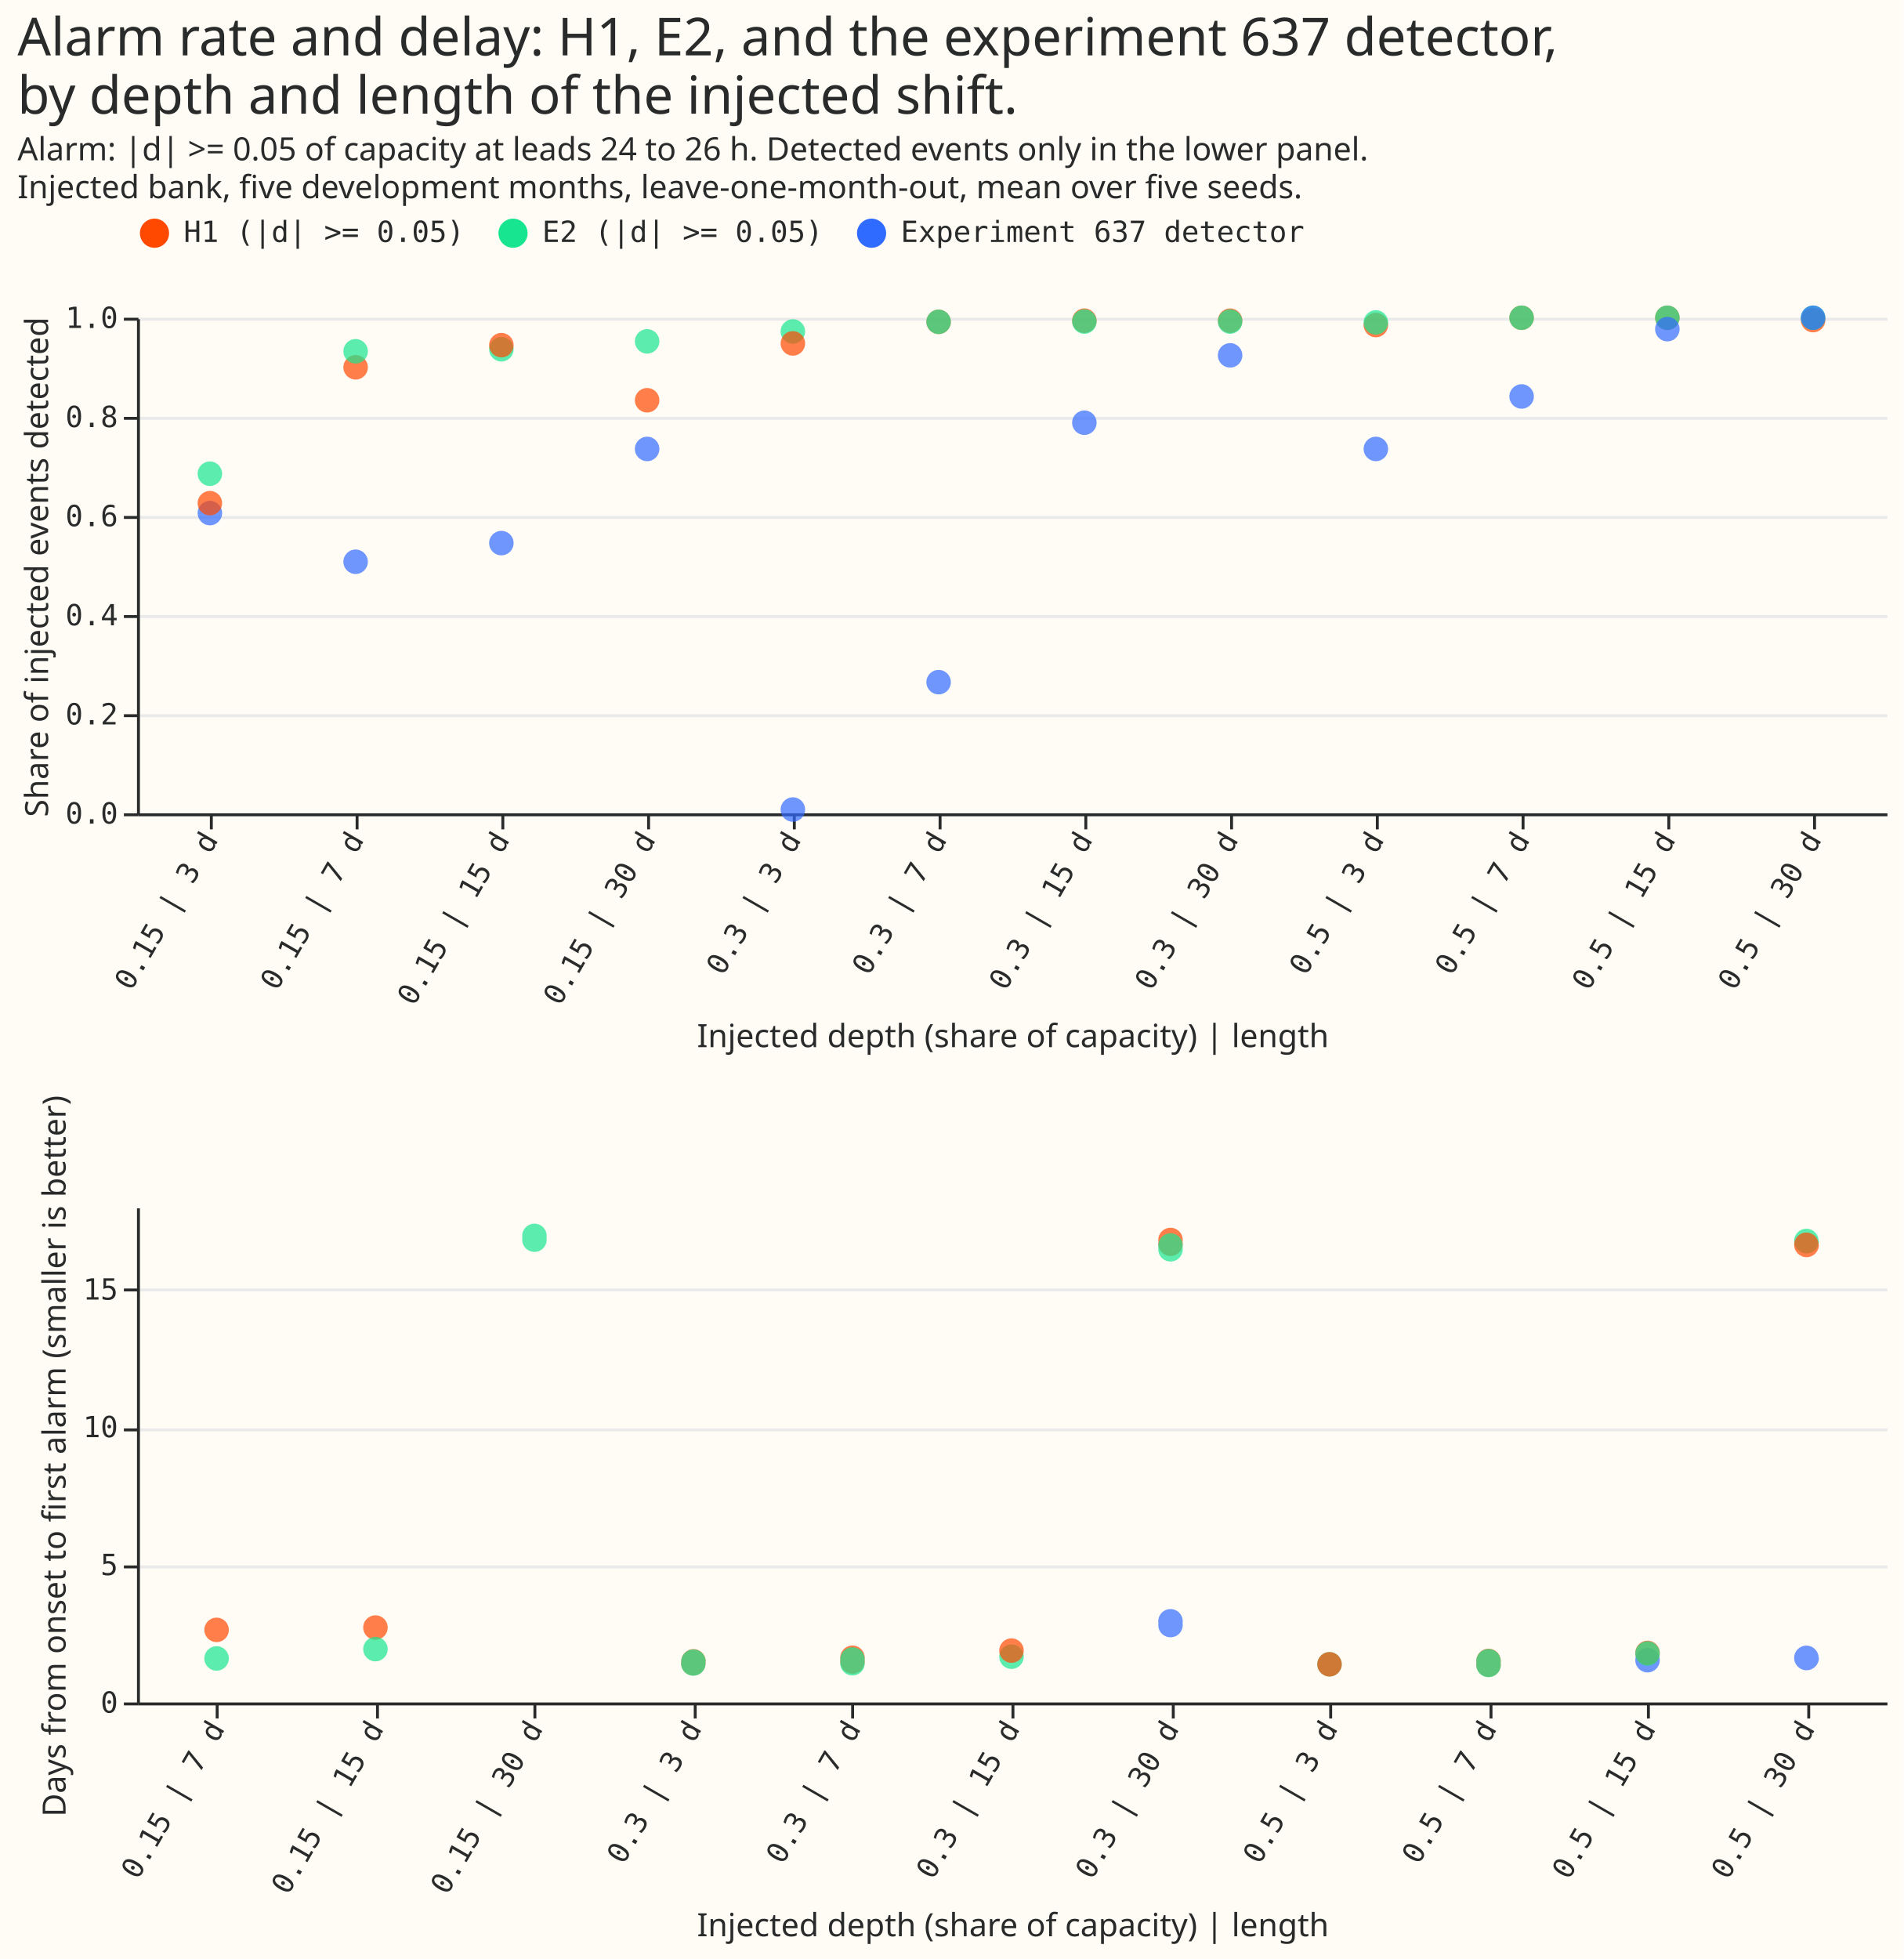
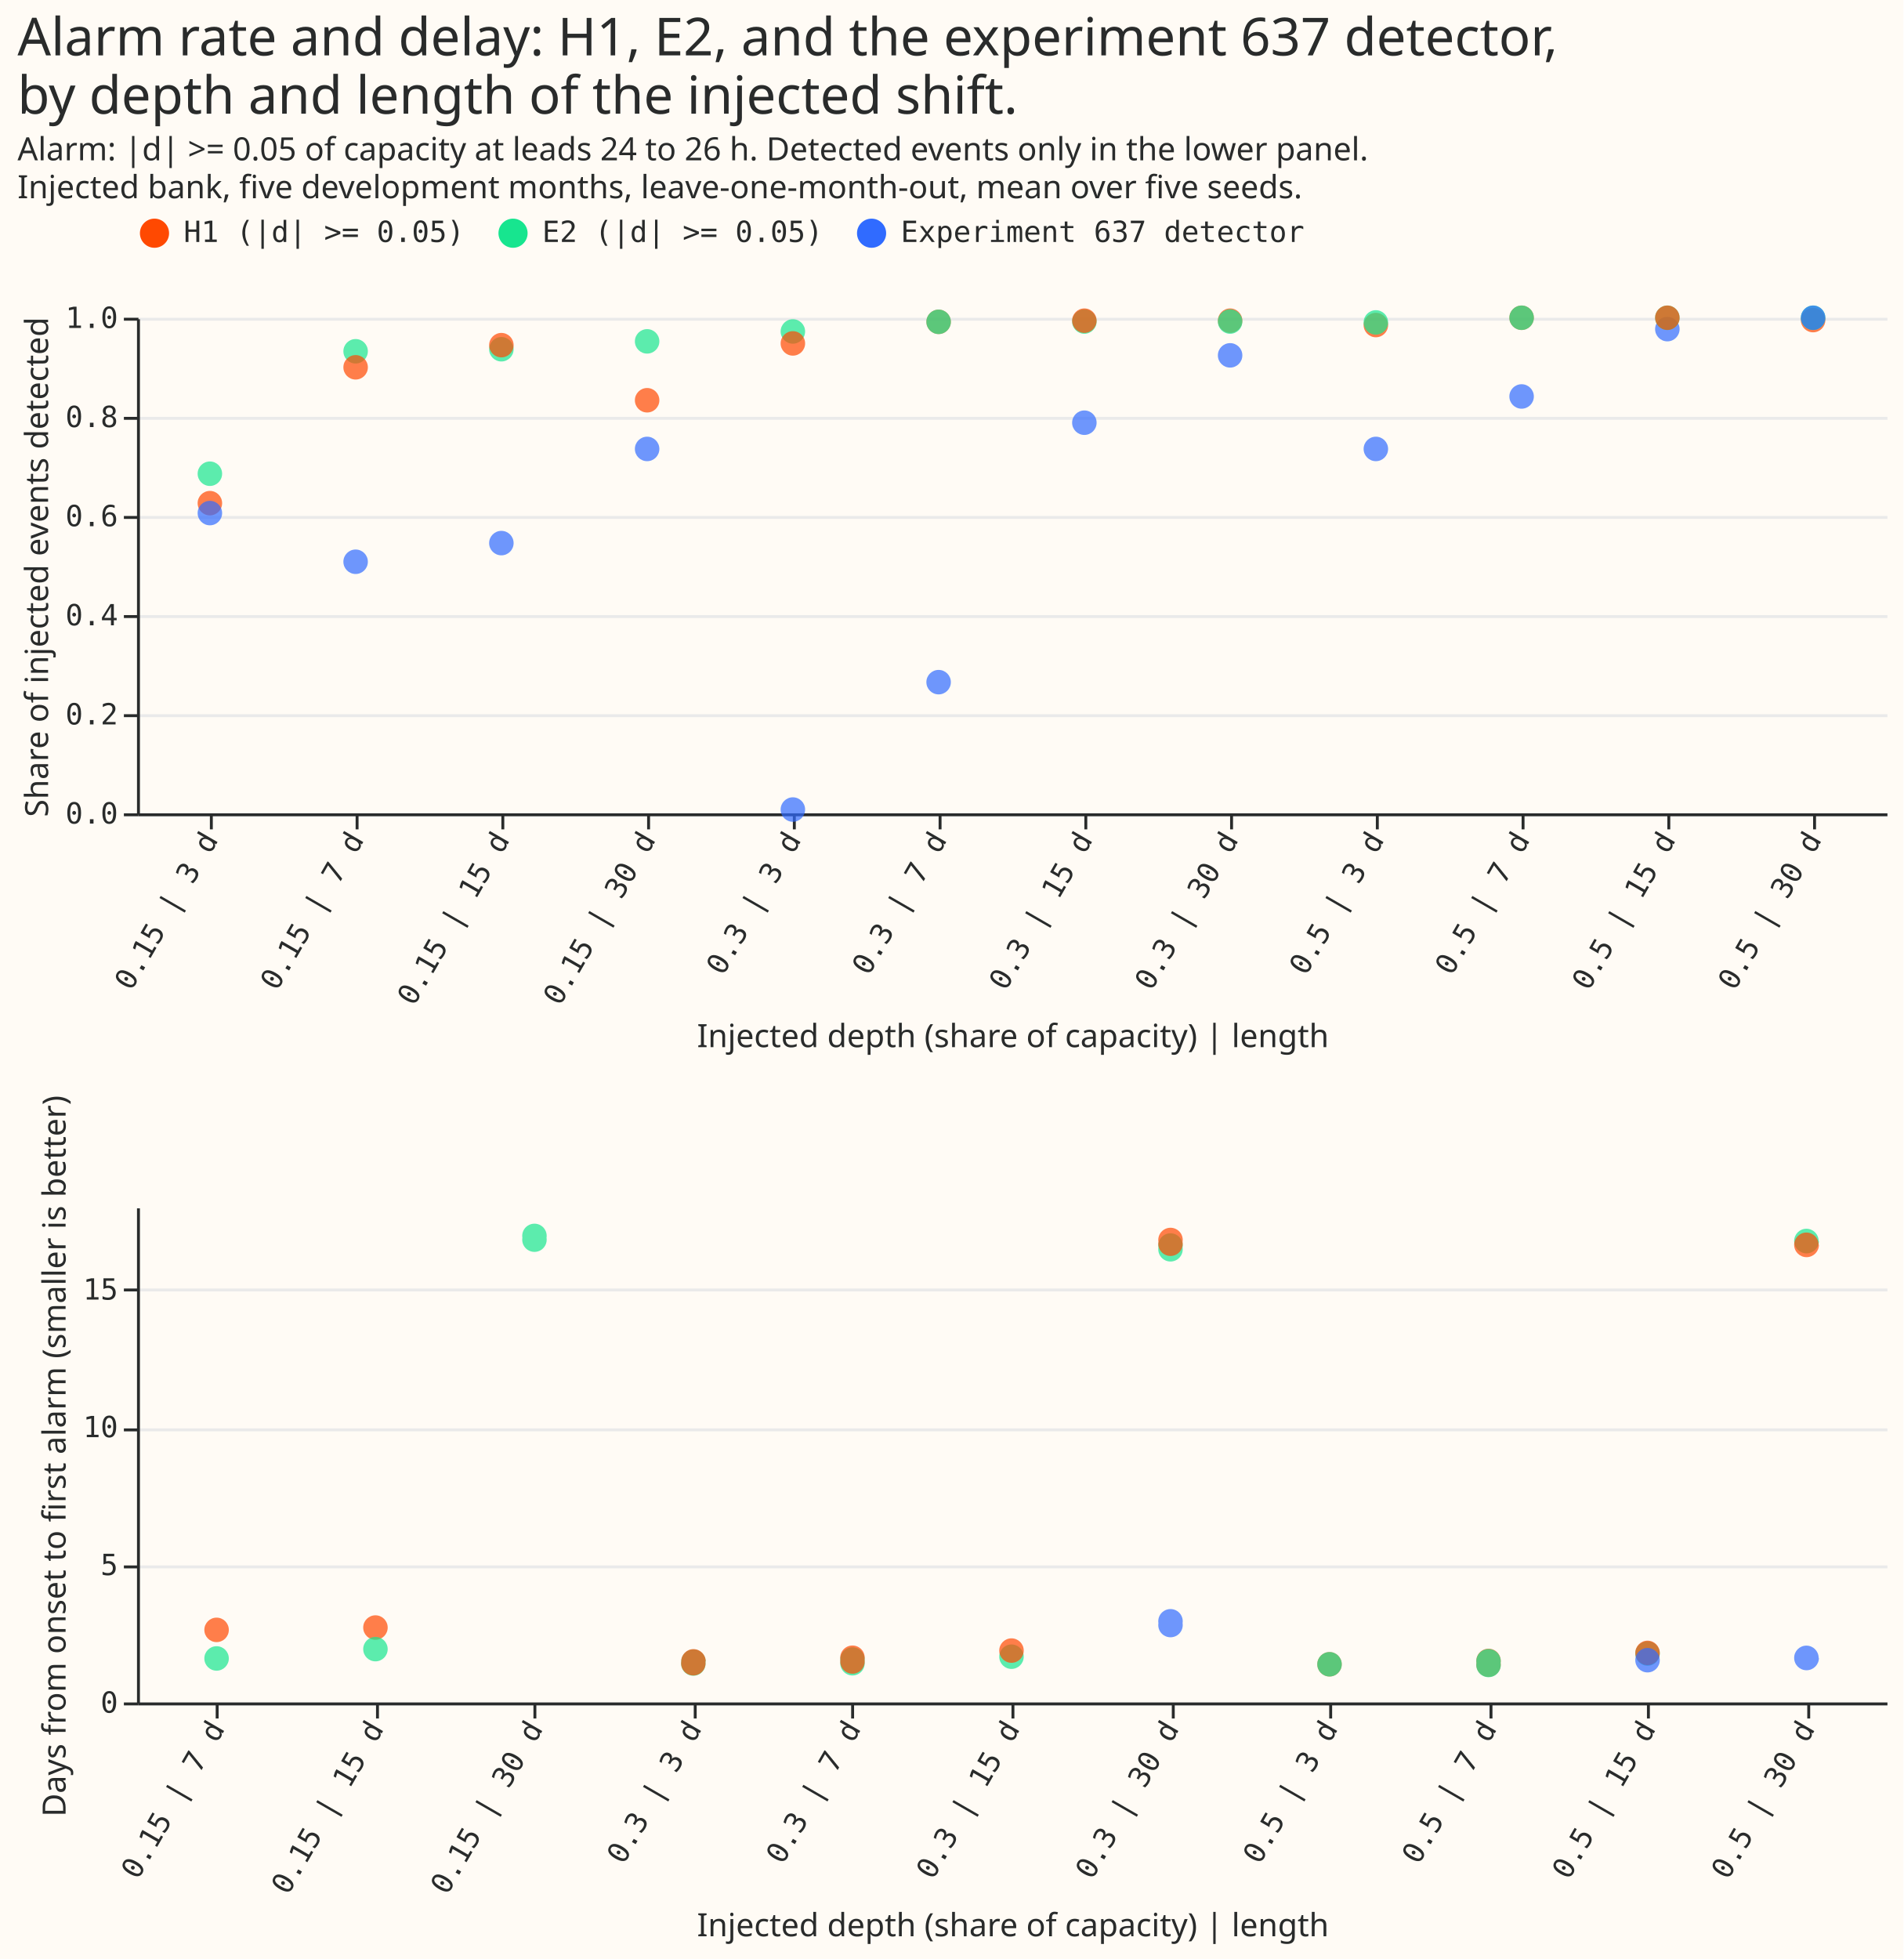
<svg xmlns="http://www.w3.org/2000/svg" width="653" height="672" class="marks" viewBox="0 0 653 672">
  <path fill="#fffbf5" d="M0 0h653v672H0z" />
  <g fill="none" stroke-miterlimit="10" aria-roledescription="group mark container" class="mark-group role-frame root">
    <path d="M47 109h600z" aria-hidden="true" class="background" />
    <g aria-roledescription="group mark container" class="mark-group role-scope concat_0_group">
      <path fill="#fffbf5" d="M47.5 109.5h600v170h-600Z" aria-hidden="true" class="background" />
      <g aria-hidden="true" class="mark-group role-axis">
        <path stroke="#eaeaea" d="M47.5 279.5h600m-600-34h600m-600-34h600m-600-34h600m-600-34h600m-600-34h600" class="mark-rule role-axis-grid" pointer-events="none" />
      </g>
      <g aria-label="X-axis titled 'Injected depth (share of capacity) | length' for a discrete scale with 12 values: 0.15 | 3 d, 0.15 | 7 d, 0.15 | 15 d, 0.15 | 30 d, 0.3 | 3 d, ending with 0.5 | 30 d" aria-roledescription="axis" class="mark-group role-axis" pointer-events="none">
        <path stroke="#292b2b" d="M72.5 279.5v5m50-5v5m50-5v5m50-5v5m50-5v5m50-5v5m50-5v5m50-5v5m50-5v5m50-5v5m50-5v5m50-5v5" class="mark-rule role-axis-tick" />
        <g fill="#292b2b" class="mark-text role-axis-label" font-family="Matter Semi Mono, Roboto Mono, monospace" font-size="10" text-anchor="end">
          <text transform="rotate(-60 287 79)">0.15 | 3 d</text>
          <text transform="rotate(-60 312 35.7)">0.15 | 7 d</text>
          <text transform="rotate(-60 337 -7.6)">0.15 | 15 d</text>
          <text transform="rotate(-60 362 -51)">0.15 | 30 d</text>
          <text transform="rotate(-60 387 -94.2)">0.3 | 3 d</text>
          <text transform="rotate(-60 412 -137.5)">0.3 | 7 d</text>
          <text transform="rotate(-60 437 -180.8)">0.3 | 15 d</text>
          <text transform="rotate(-60 462 -224.1)">0.3 | 30 d</text>
          <text transform="rotate(-60 487 -267.4)">0.5 | 3 d</text>
          <text transform="rotate(-60 512 -310.7)">0.5 | 7 d</text>
          <text transform="rotate(-60 537 -354)">0.5 | 15 d</text>
          <text transform="rotate(-60 562 -397.4)">0.5 | 30 d</text>
        </g>
        <path stroke="#292b2b" d="M47.5 279.5h600" class="mark-rule role-axis-domain" />
        <text fill="#292b2b" class="mark-text role-axis-title" font-family="Matter XH, DM Sans, sans-serif" font-size="11" text-anchor="middle" transform="translate(347.5 359.2)">Injected depth (share of capacity) | length</text>
      </g>
      <g aria-label="Y-axis titled 'Share of injected events detected' for a linear scale with values from 0.0 to 1.0" aria-roledescription="axis" class="mark-group role-axis" pointer-events="none">
        <path stroke="#292b2b" d="M47.5 279.5h-5m5-34h-5m5-34h-5m5-34h-5m5-34h-5m5-34h-5" class="mark-rule role-axis-tick" />
        <g fill="#292b2b" class="mark-text role-axis-label" font-family="Matter Semi Mono, Roboto Mono, monospace" font-size="10" text-anchor="end">
          <text transform="translate(40.5 282.5)">0.0</text>
          <text transform="translate(40.5 248.5)">0.2</text>
          <text transform="translate(40.5 214.5)">0.4</text>
          <text transform="translate(40.5 180.5)">0.6</text>
          <text transform="translate(40.5 146.5)">0.8</text>
          <text transform="translate(40.5 112.5)">1.0</text>
        </g>
        <path stroke="#292b2b" d="M47.5 279.5v-170" class="mark-rule role-axis-domain" />
        <text fill="#292b2b" class="mark-text role-axis-title" font-family="Matter XH, DM Sans, sans-serif" font-size="11" text-anchor="middle" transform="rotate(-90 105.5 89)">Share of injected events detected</text>
      </g>
      <g aria-hidden="true" class="mark-symbol role-mark concat_0_marks">
+         <path fill="#17e58f" d="M126.2 120.5a4.2 4.2 0 1 1-8.4 0 4.2 4.2 0 1 1 8.4 0" opacity=".7" />
+         <path fill="#306bff" d="M576.2 112.9a4.2 4.2 0 1 1-8.4 0 4.2 4.2 0 1 1 8.4 0M326.2 234a4.2 4.2 0 1 1-8.4 0 4.2 4.2 0 1 1 8.4 0" opacity=".7" />
+         <path fill="#ff4901" d="M326.2 110.4a4.2 4.2 0 1 1-8.4 0 4.2 4.2 0 1 1 8.4 0" opacity=".7" />
+         <path fill="#306bff" d="M126.2 192.7a4.2 4.2 0 1 1-8.4 0 4.2 4.2 0 1 1 8.4 0" opacity=".7" />
+         <path fill="#ff4901" d="M626.2 109.8a4.2 4.2 0 1 1-8.4 0 4.2 4.2 0 1 1 8.4 0m-400 27.5a4.2 4.2 0 1 1-8.4 0 4.2 4.2 0 1 1 8.4 0" opacity=".7" />
+         <path fill="#306bff" d="M176.2 186.3a4.2 4.2 0 1 1-8.4 0 4.2 4.2 0 1 1 8.4 0m200-41.3a4.2 4.2 0 1 1-8.4 0 4.2 4.2 0 1 1 8.4 0" opacity=".7" />
+         <path fill="#ff4901" d="M476.2 111.5a4.2 4.2 0 1 1-8.4 0 4.2 4.2 0 1 1 8.4 0" opacity=".7" />
+         <path fill="#17e58f" d="M626.2 109a4.2 4.2 0 1 1-8.4 0 4.2 4.2 0 1 1 8.4 0m-150 1.6a4.2 4.2 0 1 1-8.4 0 4.2 4.2 0 1 1 8.4 0m-200 3.1a4.2 4.2 0 1 1-8.4 0 4.2 4.2 0 1 1 8.4 0" opacity=".7" />
+         <path fill="#306bff" d="M476.2 154a4.2 4.2 0 1 1-8.4 0 4.2 4.2 0 1 1 8.4 0m-200 123.7a4.2 4.2 0 1 1-8.4 0 4.2 4.2 0 1 1 8.4 0" opacity=".7" />
+         <path fill="#17e58f" d="M176.2 119.8a4.2 4.2 0 1 1-8.4 0 4.2 4.2 0 1 1 8.4 0" opacity=".7" />
+         <path fill="#306bff" d="M526.2 136a4.2 4.2 0 1 1-8.4 0 4.2 4.2 0 1 1 8.4 0m-100-14.1a4.2 4.2 0 1 1-8.4 0 4.2 4.2 0 1 1 8.4 0" opacity=".7" />
+         <path fill="#ff4901" d="M126.2 126a4.2 4.2 0 1 1-8.4 0 4.2 4.2 0 1 1 8.4 0m400-17a4.2 4.2 0 1 1-8.4 0 4.2 4.2 0 1 1 8.4 0m-250 8.8a4.2 4.2 0 1 1-8.4 0 4.2 4.2 0 1 1 8.4 0" opacity=".7" />
        <path fill="#306bff" d="M226.2 154a4.2 4.2 0 1 1-8.4 0 4.2 4.2 0 1 1 8.4 0" opacity=".7" />
-         <path fill="#17e58f" d="M276.2 113.7a4.2 4.2 0 1 1-8.4 0 4.2 4.2 0 1 1 8.4 0" opacity=".7" />
-         <path fill="#306bff" d="M426.2 121.9a4.2 4.2 0 1 1-8.4 0 4.2 4.2 0 1 1 8.4 0" opacity=".7" />
-         <path fill="#ff4901" d="M276.2 117.8a4.2 4.2 0 1 1-8.4 0 4.2 4.2 0 1 1 8.4 0" opacity=".7" />
-         <path fill="#17e58f" d="M226.2 117.1a4.2 4.2 0 1 1-8.4 0 4.2 4.2 0 1 1 8.4 0" opacity=".7" />
-         <path fill="#306bff" d="M526.2 136a4.2 4.2 0 1 1-8.4 0 4.2 4.2 0 1 1 8.4 0" opacity=".7" />
-         <path fill="#ff4901" d="M326.2 110.4a4.2 4.2 0 1 1-8.4 0 4.2 4.2 0 1 1 8.4 0m150 1.1a4.2 4.2 0 1 1-8.4 0 4.2 4.2 0 1 1 8.4 0" opacity=".7" />
-         <path fill="#306bff" d="M326.2 234a4.2 4.2 0 1 1-8.4 0 4.2 4.2 0 1 1 8.4 0m-200-41.3a4.2 4.2 0 1 1-8.4 0 4.2 4.2 0 1 1 8.4 0" opacity=".7" />
-         <path fill="#ff4901" d="M576.2 109a4.2 4.2 0 1 1-8.4 0 4.2 4.2 0 1 1 8.4 0m-450 17a4.2 4.2 0 1 1-8.4 0 4.2 4.2 0 1 1 8.4 0m250-16a4.2 4.2 0 1 1-8.4 0 4.2 4.2 0 1 1 8.4 0" opacity=".7" />
-         <path fill="#17e58f" d="M326.2 110.4a4.2 4.2 0 1 1-8.4 0 4.2 4.2 0 1 1 8.4 0" opacity=".7" />
-         <path fill="#306bff" d="M276.2 277.7a4.2 4.2 0 1 1-8.4 0 4.2 4.2 0 1 1 8.4 0M76.2 176a4.2 4.2 0 1 1-8.4 0 4.2 4.2 0 1 1 8.4 0" opacity=".7" />
-         <path fill="#17e58f" d="M176.2 119.8a4.2 4.2 0 1 1-8.4 0 4.2 4.2 0 1 1 8.4 0" opacity=".7" />
-         <path fill="#ff4901" d="M626.2 109.8a4.2 4.2 0 1 1-8.4 0 4.2 4.2 0 1 1 8.4 0" opacity=".7" />
-         <path fill="#17e58f" d="M476.2 110.6a4.2 4.2 0 1 1-8.4 0 4.2 4.2 0 1 1 8.4 0m150-1.6a4.2 4.2 0 1 1-8.4 0 4.2 4.2 0 1 1 8.4 0m-50 0a4.2 4.2 0 1 1-8.4 0 4.2 4.2 0 1 1 8.4 0m-200 1.3a4.2 4.2 0 1 1-8.4 0 4.2 4.2 0 1 1 8.4 0" opacity=".7" />
-         <path fill="#ff4901" d="M526.2 109a4.2 4.2 0 1 1-8.4 0 4.2 4.2 0 1 1 8.4 0" opacity=".7" />
-         <path fill="#306bff" d="M576.2 112.9a4.2 4.2 0 1 1-8.4 0 4.2 4.2 0 1 1 8.4 0" opacity=".7" />
+         <path fill="#17e58f" d="M226.2 117.1a4.2 4.2 0 1 1-8.4 0 4.2 4.2 0 1 1 8.4 0m-150 45.4a4.2 4.2 0 1 1-8.4 0 4.2 4.2 0 1 1 8.4 0m250-52.1a4.2 4.2 0 1 1-8.4 0 4.2 4.2 0 1 1 8.4 0m50-.1a4.2 4.2 0 1 1-8.4 0 4.2 4.2 0 1 1 8.4 0" opacity=".7" />
+         <path fill="#ff4901" d="M376.2 110a4.2 4.2 0 1 1-8.4 0 4.2 4.2 0 1 1 8.4 0" opacity=".7" />
+         <path fill="#306bff" d="M626.2 109a4.2 4.2 0 1 1-8.4 0 4.2 4.2 0 1 1 8.4 0" opacity=".7" />
+         <path fill="#ff4901" d="M76.2 172.6a4.2 4.2 0 1 1-8.4 0 4.2 4.2 0 1 1 8.4 0m100-54.2a4.2 4.2 0 1 1-8.4 0 4.2 4.2 0 1 1 8.4 0" opacity=".7" />
+         <path fill="#17e58f" d="M576.2 109a4.2 4.2 0 1 1-8.4 0 4.2 4.2 0 1 1 8.4 0" opacity=".7" />
+         <path fill="#ff4901" d="M576.2 109a4.2 4.2 0 1 1-8.4 0 4.2 4.2 0 1 1 8.4 0" opacity=".7" />
+         <path fill="#17e58f" d="M526.2 109a4.2 4.2 0 1 1-8.4 0 4.2 4.2 0 1 1 8.4 0" opacity=".7" />
        <path fill="#ff4901" d="M426.2 110a4.2 4.2 0 1 1-8.4 0 4.2 4.2 0 1 1 8.4 0" opacity=".7" />
-         <path fill="#306bff" d="M626.2 109a4.2 4.2 0 1 1-8.4 0 4.2 4.2 0 1 1 8.4 0" opacity=".7" />
-         <path fill="#17e58f" d="M126.2 120.5a4.2 4.2 0 1 1-8.4 0 4.2 4.2 0 1 1 8.4 0" opacity=".7" />
-         <path fill="#ff4901" d="M76.2 172.6a4.2 4.2 0 1 1-8.4 0 4.2 4.2 0 1 1 8.4 0" opacity=".7" />
-         <path fill="#306bff" d="M176.2 186.3a4.2 4.2 0 1 1-8.4 0 4.2 4.2 0 1 1 8.4 0" opacity=".7" />
+         <path fill="#306bff" d="M76.2 176a4.2 4.2 0 1 1-8.4 0 4.2 4.2 0 1 1 8.4 0" opacity=".7" />
        <path fill="#17e58f" d="M426.2 110.3a4.2 4.2 0 1 1-8.4 0 4.2 4.2 0 1 1 8.4 0" opacity=".7" />
-         <path fill="#306bff" d="M476.2 154a4.2 4.2 0 1 1-8.4 0 4.2 4.2 0 1 1 8.4 0" opacity=".7" />
-         <path fill="#17e58f" d="M526.2 109a4.2 4.2 0 1 1-8.4 0 4.2 4.2 0 1 1 8.4 0" opacity=".7" />
-         <path fill="#306bff" d="M376.2 145a4.2 4.2 0 1 1-8.4 0 4.2 4.2 0 1 1 8.4 0" opacity=".7" />
-         <path fill="#ff4901" d="M176.2 118.4a4.2 4.2 0 1 1-8.4 0 4.2 4.2 0 1 1 8.4 0" opacity=".7" />
-         <path fill="#17e58f" d="M76.2 162.5a4.2 4.2 0 1 1-8.4 0 4.2 4.2 0 1 1 8.4 0" opacity=".7" />
-         <path fill="#ff4901" d="M226.2 137.3a4.2 4.2 0 1 1-8.4 0 4.2 4.2 0 1 1 8.4 0" opacity=".7" />
      </g>
    </g>
    <g aria-roledescription="group mark container" class="mark-group role-scope concat_1_group">
      <path fill="#fffbf5" d="M47.5 414.5h600v170h-600Z" aria-hidden="true" class="background" />
      <g aria-hidden="true" class="mark-group role-axis">
        <path stroke="#eaeaea" d="M47.5 584.5h600m-600-47h600m-600-47h600m-600-48h600" class="mark-rule role-axis-grid" pointer-events="none" />
      </g>
      <g aria-label="X-axis titled 'Injected depth (share of capacity) | length' for a discrete scale with 11 values: 0.15 | 7 d, 0.15 | 15 d, 0.15 | 30 d, 0.3 | 3 d, 0.3 | 7 d, ending with 0.5 | 30 d" aria-roledescription="axis" class="mark-group role-axis" pointer-events="none">
        <path stroke="#292b2b" d="M74.5 584.5v5m55-5v5m54-5v5m55-5v5m54-5v5m55-5v5m55-5v5m54-5v5m55-5v5m54-5v5m55-5v5" class="mark-rule role-axis-tick" />
        <g fill="#292b2b" class="mark-text role-axis-label" font-family="Matter Semi Mono, Roboto Mono, monospace" font-size="10" text-anchor="end">
          <text transform="rotate(-60 552.2 229.5)">0.15 | 7 d</text>
          <text transform="rotate(-60 579.5 182.3)">0.15 | 15 d</text>
          <text transform="rotate(-60 606.8 135)">0.15 | 30 d</text>
          <text transform="rotate(-60 634 87.8)">0.3 | 3 d</text>
          <text transform="rotate(-60 661.3 40.5)">0.3 | 7 d</text>
          <text transform="rotate(-60 688.6 -6.7)">0.3 | 15 d</text>
          <text transform="rotate(-60 715.9 -54)">0.3 | 30 d</text>
          <text transform="rotate(-60 743.1 -101.2)">0.5 | 3 d</text>
          <text transform="rotate(-60 770.4 -148.4)">0.5 | 7 d</text>
          <text transform="rotate(-60 797.7 -195.6)">0.5 | 15 d</text>
          <text transform="rotate(-60 825 -242.9)">0.5 | 30 d</text>
        </g>
        <path stroke="#292b2b" d="M47.5 584.5h600" class="mark-rule role-axis-domain" />
        <text fill="#292b2b" class="mark-text role-axis-title" font-family="Matter XH, DM Sans, sans-serif" font-size="11" text-anchor="middle" transform="translate(347.5 664.2)">Injected depth (share of capacity) | length</text>
      </g>
      <g aria-label="Y-axis titled 'Days from onset to first alarm (smaller is better)' for a linear scale with values from 0 to 18" aria-roledescription="axis" class="mark-group role-axis" pointer-events="none">
        <path stroke="#292b2b" d="M47.5 584.5h-5m5-47h-5m5-47h-5m5-48h-5" class="mark-rule role-axis-tick" />
        <g fill="#292b2b" class="mark-text role-axis-label" font-family="Matter Semi Mono, Roboto Mono, monospace" font-size="10" text-anchor="end">
          <text transform="translate(40.5 587.5)">0</text>
          <text transform="translate(40.5 540.3)">5</text>
          <text transform="translate(40.5 493)">10</text>
          <text transform="translate(40.5 445.8)">15</text>
        </g>
        <path stroke="#292b2b" d="M47.5 584.5v-170" class="mark-rule role-axis-domain" />
        <text fill="#292b2b" class="mark-text role-axis-title" font-family="Matter XH, DM Sans, sans-serif" font-size="11" text-anchor="middle" transform="rotate(-90 261 238.5)">Days from onset to first alarm (smaller is better)</text>
      </g>
      <g aria-hidden="true" class="mark-symbol role-mark concat_1_marks">
-         <path fill="#ff4901" d="M296.6 569.3a4.2 4.2 0 1 1-8.3 0 4.2 4.2 0 1 1 8.3 0" opacity=".7" />
-         <path fill="#17e58f" d="M187.5 424.6a4.2 4.2 0 1 1-8.3 0 4.2 4.2 0 1 1 8.3 0" opacity=".7" />
-         <path fill="#ff4901" d="M514.8 570.4a4.2 4.2 0 1 1-8.3 0 4.2 4.2 0 1 1 8.3 0" opacity=".7" />
-         <path fill="#17e58f" d="M514.8 570.5a4.2 4.2 0 1 1-8.3 0 4.2 4.2 0 1 1 8.3 0" opacity=".7" />
-         <path fill="#306bff" d="M405.7 556.8a4.2 4.2 0 1 1-8.3 0 4.2 4.2 0 1 1 8.3 0m163.7 12.7a4.2 4.2 0 1 1-8.4 0 4.2 4.2 0 1 1 8.4 0" opacity=".7" />
-         <path fill="#17e58f" d="M351.2 568.3a4.2 4.2 0 1 1-8.4 0 4.2 4.2 0 1 1 8.4 0" opacity=".7" />
-         <path fill="#ff4901" d="M242 569.9a4.2 4.2 0 1 1-8.3 0 4.2 4.2 0 1 1 8.4 0" opacity=".7" />
-         <path fill="#17e58f" d="M624 425.7a4.2 4.2 0 1 1-8.5 0 4.2 4.2 0 1 1 8.4 0M460.3 570.9a4.2 4.2 0 1 1-8.4 0 4.2 4.2 0 1 1 8.4 0" opacity=".7" />
-         <path fill="#ff4901" d="M569.4 567a4.2 4.2 0 1 1-8.4 0 4.2 4.2 0 1 1 8.4 0m-109.1 3.9a4.2 4.2 0 1 1-8.4 0 4.2 4.2 0 1 1 8.4 0" opacity=".7" />
-         <path fill="#17e58f" d="M296.6 569.9a4.2 4.2 0 1 1-8.3 0 4.2 4.2 0 1 1 8.3 0" opacity=".7" />
-         <path fill="#ff4901" d="M405.7 426a4.2 4.2 0 1 1-8.3 0 4.2 4.2 0 1 1 8.3 0M133 558.3a4.2 4.2 0 1 1-8.4 0 4.2 4.2 0 1 1 8.4 0" opacity=".7" />
+         <path fill="#ff4901" d="M133 558.3a4.2 4.2 0 1 1-8.4 0 4.2 4.2 0 1 1 8.4 0" opacity=".7" />
        <path fill="#17e58f" d="M569.4 567.2a4.2 4.2 0 1 1-8.4 0 4.2 4.2 0 1 1 8.4 0M242 570a4.2 4.2 0 1 1-8.3 0 4.2 4.2 0 1 1 8.4 0" opacity=".7" />
        <path fill="#306bff" d="M624 568.7a4.2 4.2 0 1 1-8.5 0 4.2 4.2 0 1 1 8.4 0" opacity=".7" />
-         <path fill="#17e58f" d="M133 565.7a4.2 4.2 0 1 1-8.4 0 4.2 4.2 0 1 1 8.4 0m272.7-137.8a4.2 4.2 0 1 1-8.3 0 4.2 4.2 0 1 1 8.3 0" opacity=".7" />
-         <path fill="#ff4901" d="M351.2 566.2a4.2 4.2 0 1 1-8.4 0 4.2 4.2 0 1 1 8.4 0" opacity=".7" />
-         <path fill="#17e58f" d="M78.5 568.9a4.2 4.2 0 1 1-8.4 0 4.2 4.2 0 1 1 8.4 0" opacity=".7" />
-         <path fill="#ff4901" d="M624 427a4.2 4.2 0 1 1-8.5 0 4.2 4.2 0 1 1 8.4 0M78.5 559.1a4.2 4.2 0 1 1-8.4 0 4.2 4.2 0 1 1 8.4 0" opacity=".7" />
+         <path fill="#17e58f" d="M296.6 569.9a4.2 4.2 0 1 1-8.3 0 4.2 4.2 0 1 1 8.3 0m109.1-142a4.2 4.2 0 1 1-8.3 0 4.2 4.2 0 1 1 8.3 0" opacity=".7" />
+         <path fill="#ff4901" d="M460.3 570.9a4.2 4.2 0 1 1-8.4 0 4.2 4.2 0 1 1 8.4 0" opacity=".7" />
+         <path fill="#17e58f" d="M133 565.7a4.2 4.2 0 1 1-8.4 0 4.2 4.2 0 1 1 8.4 0" opacity=".7" />
+         <path fill="#ff4901" d="M296.6 569.3a4.2 4.2 0 1 1-8.3 0 4.2 4.2 0 1 1 8.3 0" opacity=".7" />
+         <path fill="#306bff" d="M405.7 556.8a4.2 4.2 0 1 1-8.3 0 4.2 4.2 0 1 1 8.3 0" opacity=".7" />
+         <path fill="#17e58f" d="M624 425.7a4.2 4.2 0 1 1-8.5 0 4.2 4.2 0 1 1 8.4 0M78.5 568.9a4.2 4.2 0 1 1-8.4 0 4.2 4.2 0 1 1 8.4 0" opacity=".7" />
+         <path fill="#ff4901" d="M569.4 567a4.2 4.2 0 1 1-8.4 0 4.2 4.2 0 1 1 8.4 0" opacity=".7" />
+         <path fill="#17e58f" d="M187.5 424.6a4.2 4.2 0 1 1-8.3 0 4.2 4.2 0 1 1 8.3 0m272.8 146.3a4.2 4.2 0 1 1-8.4 0 4.2 4.2 0 1 1 8.4 0" opacity=".7" />
+         <path fill="#306bff" d="M569.4 569.5a4.2 4.2 0 1 1-8.4 0 4.2 4.2 0 1 1 8.4 0" opacity=".7" />
+         <path fill="#ff4901" d="M405.7 426a4.2 4.2 0 1 1-8.3 0 4.2 4.2 0 1 1 8.3 0M78.5 559.1a4.2 4.2 0 1 1-8.4 0 4.2 4.2 0 1 1 8.4 0" opacity=".7" />
+         <path fill="#17e58f" d="M351.2 568.3a4.2 4.2 0 1 1-8.4 0 4.2 4.2 0 1 1 8.4 0" opacity=".7" />
+         <path fill="#ff4901" d="M624 427a4.2 4.2 0 1 1-8.5 0 4.2 4.2 0 1 1 8.4 0M514.8 570.4a4.2 4.2 0 1 1-8.3 0 4.2 4.2 0 1 1 8.3 0m-163.6-4.2a4.2 4.2 0 1 1-8.4 0 4.2 4.2 0 1 1 8.4 0M242 569.9a4.2 4.2 0 1 1-8.3 0 4.2 4.2 0 1 1 8.4 0" opacity=".7" />
+         <path fill="#17e58f" d="M514.8 570.5a4.2 4.2 0 1 1-8.3 0 4.2 4.2 0 1 1 8.3 0" opacity=".7" />
      </g>
    </g>
    <g aria-label="Symbol legend for fill color with 3 values: H1 (|d| &gt;= 0.05), E2 (|d| &gt;= 0.05), Experiment 637 detector" aria-roledescription="legend" class="mark-group role-legend">
      <path d="M47 74h401v11H47Z" aria-hidden="true" class="background" pointer-events="none" />
      <g class="mark-group role-legend-entry">
        <g aria-roledescription="group mark container" class="mark-group role-scope" pointer-events="none">
          <path d="M47 74h112v11H47Z" aria-hidden="true" class="background" />
          <path fill="#ff4901" d="M58 80a5 5 0 1 1-10 0 5 5 0 1 1 10 0" class="mark-symbol role-legend-symbol" />
          <text fill="#292b2b" class="mark-text role-legend-label" font-family="Matter Semi Mono, Roboto Mono, monospace" font-size="10" transform="translate(63 83)">H1 (|d| &gt;= 0.05)</text>
          <path d="M170 74h112v11H170Z" aria-hidden="true" class="background" />
          <path fill="#17e58f" d="M181 80a5 5 0 1 1-10 0 5 5 0 1 1 10 0" class="mark-symbol role-legend-symbol" />
          <text fill="#292b2b" class="mark-text role-legend-label" font-family="Matter Semi Mono, Roboto Mono, monospace" font-size="10" transform="translate(186 83)">E2 (|d| &gt;= 0.05)</text>
          <path d="M293 74h154v11H293Z" aria-hidden="true" class="background" />
          <path fill="#306bff" d="M304 80a5 5 0 1 1-10 0 5 5 0 1 1 10 0" class="mark-symbol role-legend-symbol" />
          <text fill="#292b2b" class="mark-text role-legend-label" font-family="Matter Semi Mono, Roboto Mono, monospace" font-size="10" transform="translate(309 83)">Experiment 637 detector</text>
        </g>
      </g>
    </g>
    <g fill="#292b2b" class="mark-group role-title" font-family="Matter XH, DM Sans, sans-serif" pointer-events="none">
      <text aria-label="Title text 'Alarm rate and delay: H1, E2, and the experiment 637 detector, by depth and length of the injected shift.'" aria-roledescription="title" class="mark-text role-title-text" font-size="18" transform="translate(6 19)">
        <tspan>Alarm rate and delay: H1, E2, and the experiment 637 detector,</tspan>
        <tspan x="0" dy="20">by depth and length of the injected shift.</tspan>
      </text>
      <text aria-label="Subtitle text 'Alarm: |d| &gt;= 0.05 of capacity at leads 24 to 26 h. Detected events only in the lower panel. Injected bank, five development months, leave-one-month-out, mean over five seeds.'" aria-roledescription="subtitle" class="mark-text role-title-subtitle" font-size="11" transform="translate(6 55)">
        <tspan>Alarm: |d| &gt;= 0.05 of capacity at leads 24 to 26 h. Detected events only in the lower panel.</tspan>
        <tspan x="0" dy="13">Injected bank, five development months, leave-one-month-out, mean over five seeds.</tspan>
      </text>
    </g>
  </g>
</svg>
